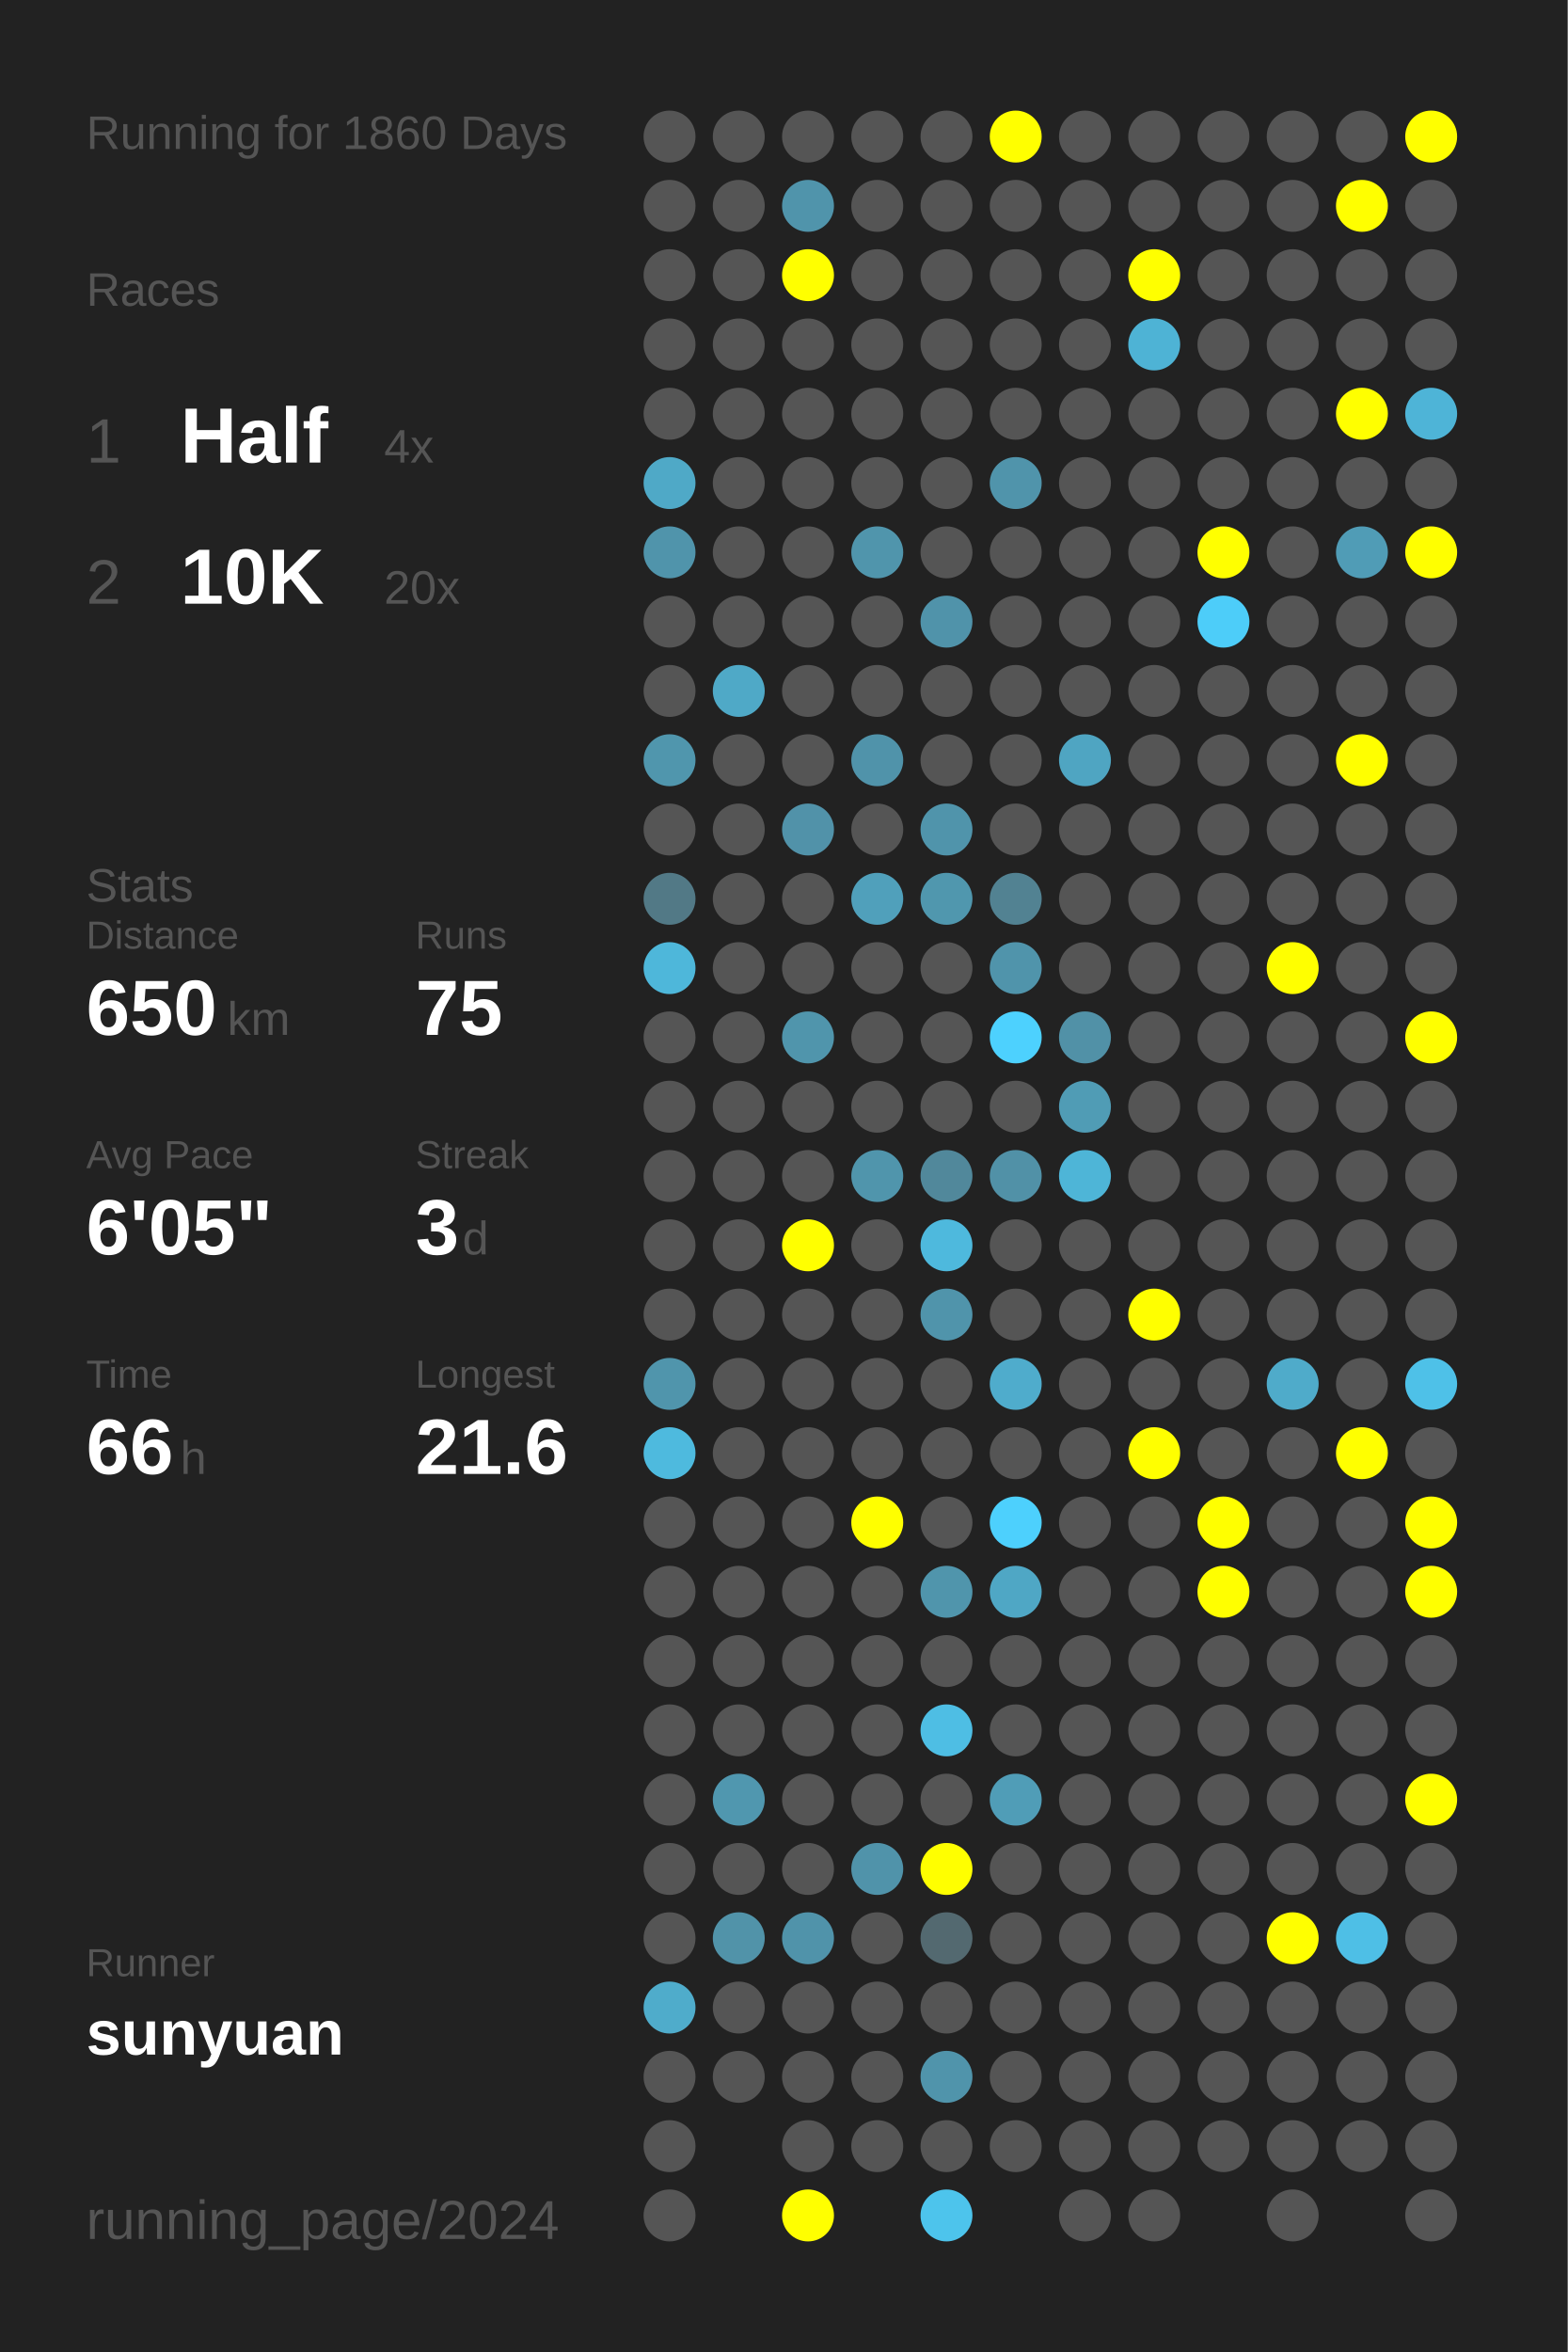
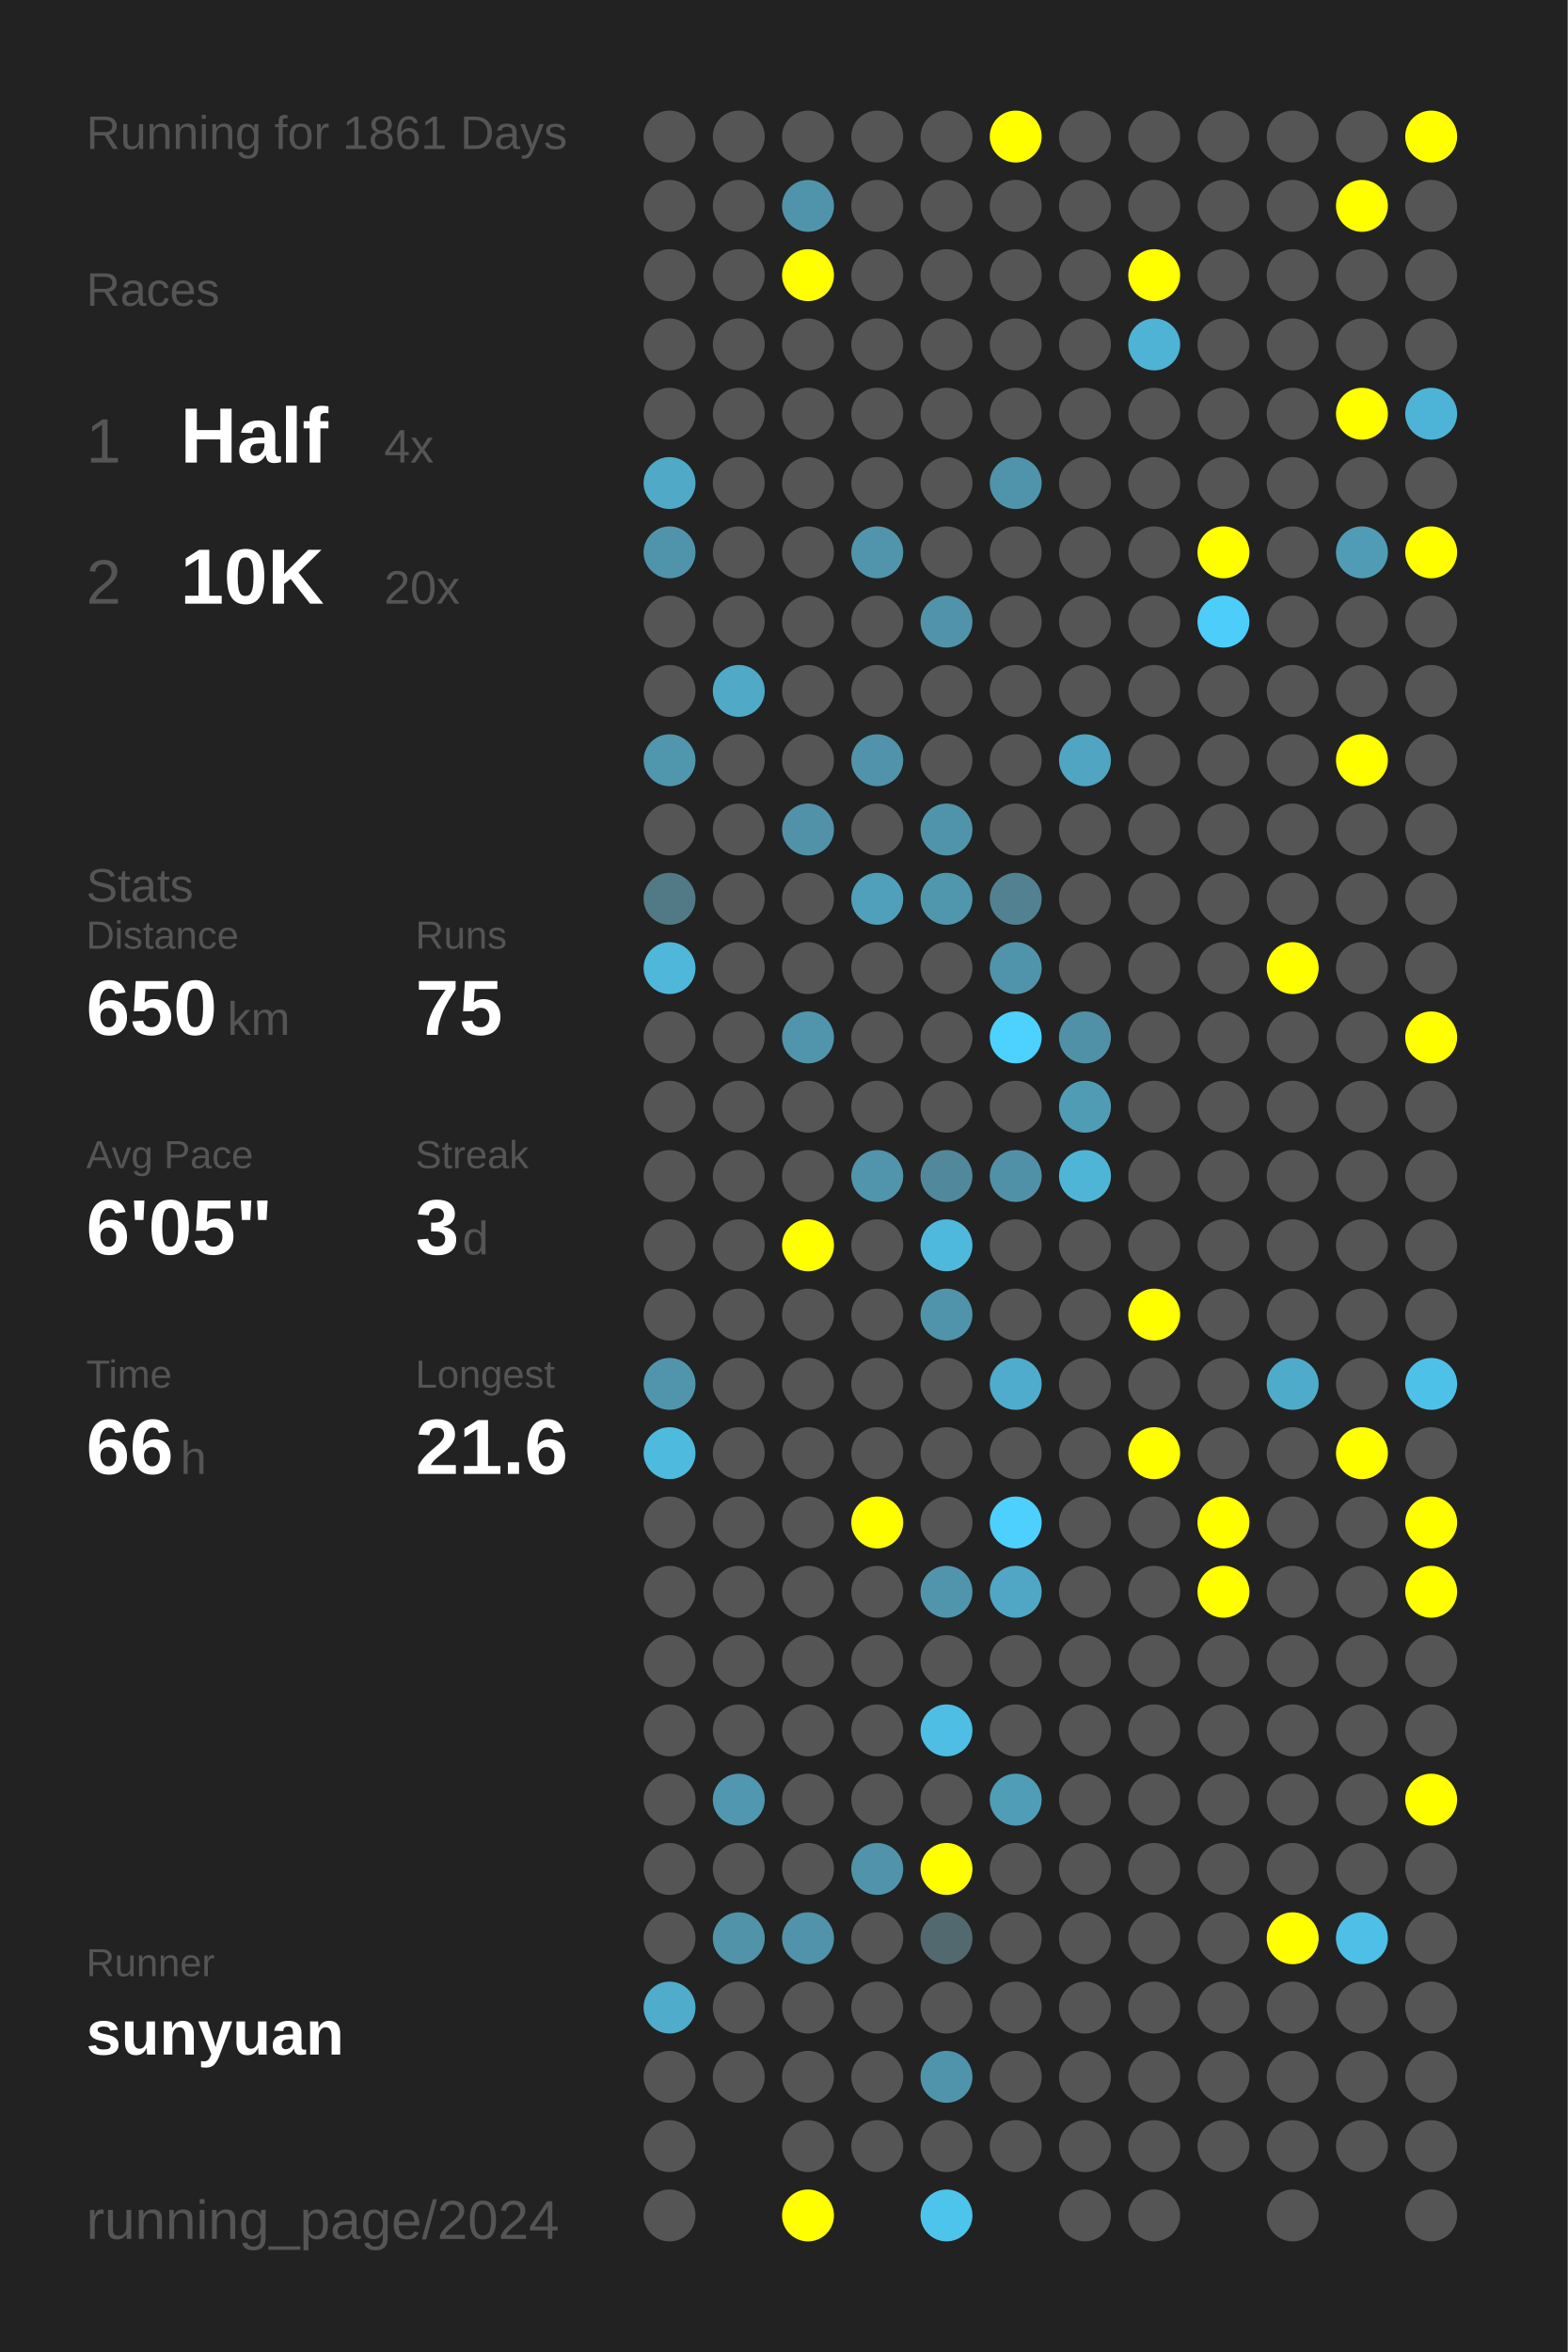
<svg xmlns="http://www.w3.org/2000/svg" baseProfile="full" height="300mm" version="1.1" viewBox="0,0,200,300" width="200mm">
  <defs />
  <rect fill="#222222" height="300" width="200" x="0" y="0" />
-   <text fill="#555555" style="font-size:6px; font-family:Arial;" x="11" y="19">Running for 1860 Days</text>
+   <text fill="#555555" style="font-size:6px; font-family:Arial;" x="11" y="19">Running for 1861 Days</text>
  <text fill="#555555" style="font-size:6px; font-family:Arial;" x="11" y="39">Races</text>
  <text fill="#555555" style="font-size:8px; font-family:Arial;" x="11" y="59">1</text>
  <text fill="#FFFFFF" style="font-size:10px; font-family:Arial; font-weight:bold;" x="23" y="59">Half</text>
  <text fill="#555555" style="font-size:6px; font-family:Arial;" x="49" y="59">4x</text>
  <text fill="#555555" style="font-size:8px; font-family:Arial;" x="11" y="77">2</text>
  <text fill="#FFFFFF" style="font-size:10px; font-family:Arial; font-weight:bold;" x="23" y="77">10K</text>
  <text fill="#555555" style="font-size:6px; font-family:Arial;" x="49" y="77">20x</text>
  <text fill="#555555" style="font-size:6px; font-family:Arial;" x="11" y="115">Stats</text>
  <text fill="#555555" style="font-size:5px; font-family:Arial;" x="11" y="121">Distance</text>
  <text fill="#FFFFFF" style="font-size:10px; font-family:Arial; font-weight:bold;" x="11" y="132">650</text>
  <text fill="#555555" style="font-size:6px; font-family:Arial;" x="29" y="132">km</text>
  <text fill="#555555" style="font-size:5px; font-family:Arial;" x="53" y="121">Runs</text>
  <text fill="#FFFFFF" style="font-size:10px; font-family:Arial; font-weight:bold;" x="53" y="132">75</text>
  <text fill="#555555" style="font-size:5px; font-family:Arial;" x="11" y="149">Avg Pace</text>
  <text fill="#FFFFFF" style="font-size:10px; font-family:Arial; font-weight:bold;" x="11" y="160">6'05"</text>
  <text fill="#555555" style="font-size:5px; font-family:Arial;" x="53" y="149">Streak</text>
  <text fill="#FFFFFF" style="font-size:10px; font-family:Arial; font-weight:bold;" x="53" y="160">3</text>
  <text fill="#555555" style="font-size:6px; font-family:Arial;" x="59" y="160">d</text>
  <text fill="#555555" style="font-size:5px; font-family:Arial;" x="11" y="177">Time</text>
  <text fill="#FFFFFF" style="font-size:10px; font-family:Arial; font-weight:bold;" x="11" y="188">66</text>
  <text fill="#555555" style="font-size:6px; font-family:Arial;" x="23" y="188">h</text>
  <text fill="#555555" style="font-size:5px; font-family:Arial;" x="53" y="177">Longest</text>
  <text fill="#FFFFFF" style="font-size:10px; font-family:Arial; font-weight:bold;" x="53" y="188">21.6</text>
  <text fill="#555555" style="font-size:5px; font-family:Arial;" x="11" y="252.065">Runner</text>
  <text fill="#FFFFFF" style="font-size:8px; font-family:Arial; font-weight:bold;" x="11" y="262.065">sunyuan</text>
  <text fill="#555555" style="font-size:7px; font-family:Arial;" x="11" y="285.581">running_page/2024</text>
  <circle cx="85.417" cy="17.419" fill="#555555" r="3.312" />
  <circle cx="85.417" cy="26.258" fill="#555555" r="3.312" />
  <circle cx="85.417" cy="35.097" fill="#555555" r="3.312" />
  <circle cx="85.417" cy="43.935" fill="#555555" r="3.312" />
  <circle cx="85.417" cy="52.774" fill="#555555" r="3.312" />
  <circle cx="85.417" cy="61.613" fill="#4fa9c7" r="3.312" />
  <circle cx="85.417" cy="70.452" fill="#5094ab" r="3.312" />
  <circle cx="85.417" cy="79.29" fill="#555555" r="3.312" />
  <circle cx="85.417" cy="88.129" fill="#555555" r="3.312" />
  <circle cx="85.417" cy="96.968" fill="#5096ad" r="3.312" />
  <circle cx="85.417" cy="105.806" fill="#555555" r="3.312" />
  <circle cx="85.417" cy="114.645" fill="#527986" r="3.312" />
  <circle cx="85.417" cy="123.484" fill="#4eb7da" r="3.312" />
  <circle cx="85.417" cy="132.323" fill="#555555" r="3.312" />
  <circle cx="85.417" cy="141.161" fill="#555555" r="3.312" />
  <circle cx="85.417" cy="150" fill="#555555" r="3.312" />
  <circle cx="85.417" cy="158.839" fill="#555555" r="3.312" />
  <circle cx="85.417" cy="167.677" fill="#555555" r="3.312" />
  <circle cx="85.417" cy="176.516" fill="#5095ac" r="3.312" />
  <circle cx="85.417" cy="185.355" fill="#4ebade" r="3.312" />
  <circle cx="85.417" cy="194.194" fill="#555555" r="3.312" />
  <circle cx="85.417" cy="203.032" fill="#555555" r="3.312" />
  <circle cx="85.417" cy="211.871" fill="#555555" r="3.312" />
  <circle cx="85.417" cy="220.71" fill="#555555" r="3.312" />
  <circle cx="85.417" cy="229.548" fill="#555555" r="3.312" />
  <circle cx="85.417" cy="238.387" fill="#555555" r="3.312" />
  <circle cx="85.417" cy="247.226" fill="#555555" r="3.312" />
  <circle cx="85.417" cy="256.065" fill="#4faccb" r="3.312" />
  <circle cx="85.417" cy="264.903" fill="#555555" r="3.312" />
  <circle cx="85.417" cy="273.742" fill="#555555" r="3.312" />
  <circle cx="85.417" cy="282.581" fill="#555555" r="3.312" />
  <circle cx="94.25" cy="17.419" fill="#555555" r="3.312" />
  <circle cx="94.25" cy="26.258" fill="#555555" r="3.312" />
  <circle cx="94.25" cy="35.097" fill="#555555" r="3.312" />
  <circle cx="94.25" cy="43.935" fill="#555555" r="3.312" />
  <circle cx="94.25" cy="52.774" fill="#555555" r="3.312" />
  <circle cx="94.25" cy="61.613" fill="#555555" r="3.312" />
  <circle cx="94.25" cy="70.452" fill="#555555" r="3.312" />
  <circle cx="94.25" cy="79.29" fill="#555555" r="3.312" />
  <circle cx="94.25" cy="88.129" fill="#4fa9c7" r="3.312" />
  <circle cx="94.25" cy="96.968" fill="#555555" r="3.312" />
  <circle cx="94.25" cy="105.806" fill="#555555" r="3.312" />
  <circle cx="94.25" cy="114.645" fill="#555555" r="3.312" />
  <circle cx="94.25" cy="123.484" fill="#555555" r="3.312" />
  <circle cx="94.25" cy="132.323" fill="#555555" r="3.312" />
  <circle cx="94.25" cy="141.161" fill="#555555" r="3.312" />
  <circle cx="94.25" cy="150" fill="#555555" r="3.312" />
  <circle cx="94.25" cy="158.839" fill="#555555" r="3.312" />
  <circle cx="94.25" cy="167.677" fill="#555555" r="3.312" />
  <circle cx="94.25" cy="176.516" fill="#555555" r="3.312" />
  <circle cx="94.25" cy="185.355" fill="#555555" r="3.312" />
  <circle cx="94.25" cy="194.194" fill="#555555" r="3.312" />
  <circle cx="94.25" cy="203.032" fill="#555555" r="3.312" />
  <circle cx="94.25" cy="211.871" fill="#555555" r="3.312" />
  <circle cx="94.25" cy="220.71" fill="#555555" r="3.312" />
  <circle cx="94.25" cy="229.548" fill="#5097af" r="3.312" />
  <circle cx="94.25" cy="238.387" fill="#555555" r="3.312" />
  <circle cx="94.25" cy="247.226" fill="#5193a9" r="3.312" />
  <circle cx="94.25" cy="256.065" fill="#555555" r="3.312" />
  <circle cx="94.25" cy="264.903" fill="#555555" r="3.312" />
  <circle cx="103.083" cy="17.419" fill="#555555" r="3.312" />
  <circle cx="103.083" cy="26.258" fill="#5094ab" r="3.312" />
  <circle cx="103.083" cy="35.097" fill="#FFFF00" r="3.312" />
  <circle cx="103.083" cy="43.935" fill="#555555" r="3.312" />
  <circle cx="103.083" cy="52.774" fill="#555555" r="3.312" />
  <circle cx="103.083" cy="61.613" fill="#555555" r="3.312" />
  <circle cx="103.083" cy="70.452" fill="#555555" r="3.312" />
  <circle cx="103.083" cy="79.29" fill="#555555" r="3.312" />
  <circle cx="103.083" cy="88.129" fill="#555555" r="3.312" />
  <circle cx="103.083" cy="96.968" fill="#555555" r="3.312" />
  <circle cx="103.083" cy="105.806" fill="#5192a9" r="3.312" />
  <circle cx="103.083" cy="114.645" fill="#555555" r="3.312" />
  <circle cx="103.083" cy="123.484" fill="#555555" r="3.312" />
  <circle cx="103.083" cy="132.323" fill="#5095ac" r="3.312" />
  <circle cx="103.083" cy="141.161" fill="#555555" r="3.312" />
  <circle cx="103.083" cy="150" fill="#555555" r="3.312" />
  <circle cx="103.083" cy="158.839" fill="#FFFF00" r="3.312" />
  <circle cx="103.083" cy="167.677" fill="#555555" r="3.312" />
  <circle cx="103.083" cy="176.516" fill="#555555" r="3.312" />
  <circle cx="103.083" cy="185.355" fill="#555555" r="3.312" />
  <circle cx="103.083" cy="194.194" fill="#555555" r="3.312" />
  <circle cx="103.083" cy="203.032" fill="#555555" r="3.312" />
  <circle cx="103.083" cy="211.871" fill="#555555" r="3.312" />
  <circle cx="103.083" cy="220.71" fill="#555555" r="3.312" />
  <circle cx="103.083" cy="229.548" fill="#555555" r="3.312" />
  <circle cx="103.083" cy="238.387" fill="#555555" r="3.312" />
  <circle cx="103.083" cy="247.226" fill="#5093aa" r="3.312" />
  <circle cx="103.083" cy="256.065" fill="#555555" r="3.312" />
  <circle cx="103.083" cy="264.903" fill="#555555" r="3.312" />
  <circle cx="103.083" cy="273.742" fill="#555555" r="3.312" />
  <circle cx="103.083" cy="282.581" fill="#FFFF00" r="3.312" />
  <circle cx="111.917" cy="17.419" fill="#555555" r="3.312" />
  <circle cx="111.917" cy="26.258" fill="#555555" r="3.312" />
  <circle cx="111.917" cy="35.097" fill="#555555" r="3.312" />
  <circle cx="111.917" cy="43.935" fill="#555555" r="3.312" />
  <circle cx="111.917" cy="52.774" fill="#555555" r="3.312" />
  <circle cx="111.917" cy="61.613" fill="#555555" r="3.312" />
  <circle cx="111.917" cy="70.452" fill="#5095ac" r="3.312" />
  <circle cx="111.917" cy="79.29" fill="#555555" r="3.312" />
  <circle cx="111.917" cy="88.129" fill="#555555" r="3.312" />
  <circle cx="111.917" cy="96.968" fill="#5093aa" r="3.312" />
  <circle cx="111.917" cy="105.806" fill="#555555" r="3.312" />
  <circle cx="111.917" cy="114.645" fill="#50a0bb" r="3.312" />
  <circle cx="111.917" cy="123.484" fill="#555555" r="3.312" />
  <circle cx="111.917" cy="132.323" fill="#555555" r="3.312" />
  <circle cx="111.917" cy="141.161" fill="#555555" r="3.312" />
  <circle cx="111.917" cy="150" fill="#5095ac" r="3.312" />
  <circle cx="111.917" cy="158.839" fill="#555555" r="3.312" />
  <circle cx="111.917" cy="167.677" fill="#555555" r="3.312" />
  <circle cx="111.917" cy="176.516" fill="#555555" r="3.312" />
  <circle cx="111.917" cy="185.355" fill="#555555" r="3.312" />
  <circle cx="111.917" cy="194.194" fill="#FFFF00" r="3.312" />
  <circle cx="111.917" cy="203.032" fill="#555555" r="3.312" />
  <circle cx="111.917" cy="211.871" fill="#555555" r="3.312" />
  <circle cx="111.917" cy="220.71" fill="#555555" r="3.312" />
  <circle cx="111.917" cy="229.548" fill="#555555" r="3.312" />
  <circle cx="111.917" cy="238.387" fill="#5093aa" r="3.312" />
  <circle cx="111.917" cy="247.226" fill="#555555" r="3.312" />
  <circle cx="111.917" cy="256.065" fill="#555555" r="3.312" />
  <circle cx="111.917" cy="264.903" fill="#555555" r="3.312" />
  <circle cx="111.917" cy="273.742" fill="#555555" r="3.312" />
  <circle cx="120.75" cy="17.419" fill="#555555" r="3.312" />
  <circle cx="120.75" cy="26.258" fill="#555555" r="3.312" />
  <circle cx="120.75" cy="35.097" fill="#555555" r="3.312" />
  <circle cx="120.75" cy="43.935" fill="#555555" r="3.312" />
  <circle cx="120.75" cy="52.774" fill="#555555" r="3.312" />
  <circle cx="120.75" cy="61.613" fill="#555555" r="3.312" />
  <circle cx="120.75" cy="70.452" fill="#555555" r="3.312" />
  <circle cx="120.75" cy="79.29" fill="#5093aa" r="3.312" />
  <circle cx="120.75" cy="88.129" fill="#555555" r="3.312" />
  <circle cx="120.75" cy="96.968" fill="#555555" r="3.312" />
  <circle cx="120.75" cy="105.806" fill="#5094ab" r="3.312" />
  <circle cx="120.75" cy="114.645" fill="#5097ae" r="3.312" />
  <circle cx="120.75" cy="123.484" fill="#555555" r="3.312" />
  <circle cx="120.75" cy="132.323" fill="#555555" r="3.312" />
  <circle cx="120.75" cy="141.161" fill="#555555" r="3.312" />
  <circle cx="120.75" cy="150" fill="#51889b" r="3.312" />
  <circle cx="120.75" cy="158.839" fill="#4eb9dd" r="3.312" />
  <circle cx="120.75" cy="167.677" fill="#5094ab" r="3.312" />
  <circle cx="120.75" cy="176.516" fill="#555555" r="3.312" />
  <circle cx="120.75" cy="185.355" fill="#555555" r="3.312" />
  <circle cx="120.75" cy="194.194" fill="#555555" r="3.312" />
  <circle cx="120.75" cy="203.032" fill="#5095ac" r="3.312" />
  <circle cx="120.75" cy="211.871" fill="#555555" r="3.312" />
  <circle cx="120.75" cy="220.71" fill="#4ebee4" r="3.312" />
  <circle cx="120.75" cy="229.548" fill="#555555" r="3.312" />
  <circle cx="120.75" cy="238.387" fill="#FFFF00" r="3.312" />
  <circle cx="120.75" cy="247.226" fill="#536970" r="3.312" />
  <circle cx="120.75" cy="256.065" fill="#555555" r="3.312" />
  <circle cx="120.75" cy="264.903" fill="#5094ab" r="3.312" />
  <circle cx="120.75" cy="273.742" fill="#555555" r="3.312" />
  <circle cx="120.75" cy="282.581" fill="#4dc4ec" r="3.312" />
  <circle cx="129.583" cy="17.419" fill="#FFFF00" r="3.312" />
  <circle cx="129.583" cy="26.258" fill="#555555" r="3.312" />
  <circle cx="129.583" cy="35.097" fill="#555555" r="3.312" />
  <circle cx="129.583" cy="43.935" fill="#555555" r="3.312" />
  <circle cx="129.583" cy="52.774" fill="#555555" r="3.312" />
  <circle cx="129.583" cy="61.613" fill="#5094ab" r="3.312" />
  <circle cx="129.583" cy="70.452" fill="#555555" r="3.312" />
  <circle cx="129.583" cy="79.29" fill="#555555" r="3.312" />
  <circle cx="129.583" cy="88.129" fill="#555555" r="3.312" />
  <circle cx="129.583" cy="96.968" fill="#555555" r="3.312" />
  <circle cx="129.583" cy="105.806" fill="#555555" r="3.312" />
  <circle cx="129.583" cy="114.645" fill="#528292" r="3.312" />
  <circle cx="129.583" cy="123.484" fill="#5094ab" r="3.312" />
  <circle cx="129.583" cy="132.323" fill="#4dd1fe" r="3.312" />
  <circle cx="129.583" cy="141.161" fill="#555555" r="3.312" />
  <circle cx="129.583" cy="150" fill="#5191a7" r="3.312" />
  <circle cx="129.583" cy="158.839" fill="#555555" r="3.312" />
  <circle cx="129.583" cy="167.677" fill="#555555" r="3.312" />
  <circle cx="129.583" cy="176.516" fill="#4faccc" r="3.312" />
  <circle cx="129.583" cy="185.355" fill="#555555" r="3.312" />
  <circle cx="129.583" cy="194.194" fill="#4dd0fd" r="3.312" />
  <circle cx="129.583" cy="203.032" fill="#4fa7c5" r="3.312" />
  <circle cx="129.583" cy="211.871" fill="#555555" r="3.312" />
  <circle cx="129.583" cy="220.71" fill="#555555" r="3.312" />
  <circle cx="129.583" cy="229.548" fill="#509db7" r="3.312" />
  <circle cx="129.583" cy="238.387" fill="#555555" r="3.312" />
  <circle cx="129.583" cy="247.226" fill="#555555" r="3.312" />
  <circle cx="129.583" cy="256.065" fill="#555555" r="3.312" />
  <circle cx="129.583" cy="264.903" fill="#555555" r="3.312" />
  <circle cx="129.583" cy="273.742" fill="#555555" r="3.312" />
  <circle cx="138.417" cy="17.419" fill="#555555" r="3.312" />
  <circle cx="138.417" cy="26.258" fill="#555555" r="3.312" />
  <circle cx="138.417" cy="35.097" fill="#555555" r="3.312" />
  <circle cx="138.417" cy="43.935" fill="#555555" r="3.312" />
  <circle cx="138.417" cy="52.774" fill="#555555" r="3.312" />
  <circle cx="138.417" cy="61.613" fill="#555555" r="3.312" />
  <circle cx="138.417" cy="70.452" fill="#555555" r="3.312" />
  <circle cx="138.417" cy="79.29" fill="#555555" r="3.312" />
  <circle cx="138.417" cy="88.129" fill="#555555" r="3.312" />
  <circle cx="138.417" cy="96.968" fill="#4fa5c2" r="3.312" />
  <circle cx="138.417" cy="105.806" fill="#555555" r="3.312" />
  <circle cx="138.417" cy="114.645" fill="#555555" r="3.312" />
  <circle cx="138.417" cy="123.484" fill="#555555" r="3.312" />
  <circle cx="138.417" cy="132.323" fill="#5191a7" r="3.312" />
  <circle cx="138.417" cy="141.161" fill="#509cb5" r="3.312" />
  <circle cx="138.417" cy="150" fill="#4eb5d7" r="3.312" />
  <circle cx="138.417" cy="158.839" fill="#555555" r="3.312" />
  <circle cx="138.417" cy="167.677" fill="#555555" r="3.312" />
  <circle cx="138.417" cy="176.516" fill="#555555" r="3.312" />
  <circle cx="138.417" cy="185.355" fill="#555555" r="3.312" />
  <circle cx="138.417" cy="194.194" fill="#555555" r="3.312" />
  <circle cx="138.417" cy="203.032" fill="#555555" r="3.312" />
  <circle cx="138.417" cy="211.871" fill="#555555" r="3.312" />
  <circle cx="138.417" cy="220.71" fill="#555555" r="3.312" />
  <circle cx="138.417" cy="229.548" fill="#555555" r="3.312" />
  <circle cx="138.417" cy="238.387" fill="#555555" r="3.312" />
  <circle cx="138.417" cy="247.226" fill="#555555" r="3.312" />
  <circle cx="138.417" cy="256.065" fill="#555555" r="3.312" />
  <circle cx="138.417" cy="264.903" fill="#555555" r="3.312" />
  <circle cx="138.417" cy="273.742" fill="#555555" r="3.312" />
  <circle cx="138.417" cy="282.581" fill="#555555" r="3.312" />
  <circle cx="147.25" cy="17.419" fill="#555555" r="3.312" />
  <circle cx="147.25" cy="26.258" fill="#555555" r="3.312" />
  <circle cx="147.25" cy="35.097" fill="#FFFF00" r="3.312" />
  <circle cx="147.25" cy="43.935" fill="#4eb3d5" r="3.312" />
  <circle cx="147.25" cy="52.774" fill="#555555" r="3.312" />
  <circle cx="147.25" cy="61.613" fill="#555555" r="3.312" />
  <circle cx="147.25" cy="70.452" fill="#555555" r="3.312" />
  <circle cx="147.25" cy="79.29" fill="#555555" r="3.312" />
  <circle cx="147.25" cy="88.129" fill="#555555" r="3.312" />
  <circle cx="147.25" cy="96.968" fill="#555555" r="3.312" />
  <circle cx="147.25" cy="105.806" fill="#555555" r="3.312" />
  <circle cx="147.25" cy="114.645" fill="#555555" r="3.312" />
  <circle cx="147.25" cy="123.484" fill="#555555" r="3.312" />
  <circle cx="147.25" cy="132.323" fill="#555555" r="3.312" />
  <circle cx="147.25" cy="141.161" fill="#555555" r="3.312" />
  <circle cx="147.25" cy="150" fill="#555555" r="3.312" />
  <circle cx="147.25" cy="158.839" fill="#555555" r="3.312" />
  <circle cx="147.25" cy="167.677" fill="#FFFF00" r="3.312" />
  <circle cx="147.25" cy="176.516" fill="#555555" r="3.312" />
  <circle cx="147.25" cy="185.355" fill="#FFFF00" r="3.312" />
  <circle cx="147.25" cy="194.194" fill="#555555" r="3.312" />
  <circle cx="147.25" cy="203.032" fill="#555555" r="3.312" />
  <circle cx="147.25" cy="211.871" fill="#555555" r="3.312" />
  <circle cx="147.25" cy="220.71" fill="#555555" r="3.312" />
  <circle cx="147.25" cy="229.548" fill="#555555" r="3.312" />
  <circle cx="147.25" cy="238.387" fill="#555555" r="3.312" />
  <circle cx="147.25" cy="247.226" fill="#555555" r="3.312" />
  <circle cx="147.25" cy="256.065" fill="#555555" r="3.312" />
  <circle cx="147.25" cy="264.903" fill="#555555" r="3.312" />
  <circle cx="147.25" cy="273.742" fill="#555555" r="3.312" />
  <circle cx="147.25" cy="282.581" fill="#555555" r="3.312" />
  <circle cx="156.083" cy="17.419" fill="#555555" r="3.312" />
  <circle cx="156.083" cy="26.258" fill="#555555" r="3.312" />
  <circle cx="156.083" cy="35.097" fill="#555555" r="3.312" />
  <circle cx="156.083" cy="43.935" fill="#555555" r="3.312" />
  <circle cx="156.083" cy="52.774" fill="#555555" r="3.312" />
  <circle cx="156.083" cy="61.613" fill="#555555" r="3.312" />
  <circle cx="156.083" cy="70.452" fill="#FFFF00" r="3.312" />
  <circle cx="156.083" cy="79.29" fill="#4dcdf9" r="3.312" />
  <circle cx="156.083" cy="88.129" fill="#555555" r="3.312" />
  <circle cx="156.083" cy="96.968" fill="#555555" r="3.312" />
  <circle cx="156.083" cy="105.806" fill="#555555" r="3.312" />
  <circle cx="156.083" cy="114.645" fill="#555555" r="3.312" />
  <circle cx="156.083" cy="123.484" fill="#555555" r="3.312" />
  <circle cx="156.083" cy="132.323" fill="#555555" r="3.312" />
  <circle cx="156.083" cy="141.161" fill="#555555" r="3.312" />
  <circle cx="156.083" cy="150" fill="#555555" r="3.312" />
  <circle cx="156.083" cy="158.839" fill="#555555" r="3.312" />
  <circle cx="156.083" cy="167.677" fill="#555555" r="3.312" />
  <circle cx="156.083" cy="176.516" fill="#555555" r="3.312" />
  <circle cx="156.083" cy="185.355" fill="#555555" r="3.312" />
  <circle cx="156.083" cy="194.194" fill="#FFFF00" r="3.312" />
  <circle cx="156.083" cy="203.032" fill="#FFFF00" r="3.312" />
  <circle cx="156.083" cy="211.871" fill="#555555" r="3.312" />
  <circle cx="156.083" cy="220.71" fill="#555555" r="3.312" />
  <circle cx="156.083" cy="229.548" fill="#555555" r="3.312" />
  <circle cx="156.083" cy="238.387" fill="#555555" r="3.312" />
  <circle cx="156.083" cy="247.226" fill="#555555" r="3.312" />
  <circle cx="156.083" cy="256.065" fill="#555555" r="3.312" />
  <circle cx="156.083" cy="264.903" fill="#555555" r="3.312" />
  <circle cx="156.083" cy="273.742" fill="#555555" r="3.312" />
  <circle cx="164.917" cy="17.419" fill="#555555" r="3.312" />
  <circle cx="164.917" cy="26.258" fill="#555555" r="3.312" />
  <circle cx="164.917" cy="35.097" fill="#555555" r="3.312" />
  <circle cx="164.917" cy="43.935" fill="#555555" r="3.312" />
  <circle cx="164.917" cy="52.774" fill="#555555" r="3.312" />
  <circle cx="164.917" cy="61.613" fill="#555555" r="3.312" />
  <circle cx="164.917" cy="70.452" fill="#555555" r="3.312" />
  <circle cx="164.917" cy="79.29" fill="#555555" r="3.312" />
  <circle cx="164.917" cy="88.129" fill="#555555" r="3.312" />
  <circle cx="164.917" cy="96.968" fill="#555555" r="3.312" />
  <circle cx="164.917" cy="105.806" fill="#555555" r="3.312" />
  <circle cx="164.917" cy="114.645" fill="#555555" r="3.312" />
  <circle cx="164.917" cy="123.484" fill="#FFFF00" r="3.312" />
  <circle cx="164.917" cy="132.323" fill="#555555" r="3.312" />
  <circle cx="164.917" cy="141.161" fill="#555555" r="3.312" />
  <circle cx="164.917" cy="150" fill="#555555" r="3.312" />
  <circle cx="164.917" cy="158.839" fill="#555555" r="3.312" />
  <circle cx="164.917" cy="167.677" fill="#555555" r="3.312" />
  <circle cx="164.917" cy="176.516" fill="#4fabca" r="3.312" />
  <circle cx="164.917" cy="185.355" fill="#555555" r="3.312" />
  <circle cx="164.917" cy="194.194" fill="#555555" r="3.312" />
  <circle cx="164.917" cy="203.032" fill="#555555" r="3.312" />
  <circle cx="164.917" cy="211.871" fill="#555555" r="3.312" />
  <circle cx="164.917" cy="220.71" fill="#555555" r="3.312" />
  <circle cx="164.917" cy="229.548" fill="#555555" r="3.312" />
  <circle cx="164.917" cy="238.387" fill="#555555" r="3.312" />
  <circle cx="164.917" cy="247.226" fill="#FFFF00" r="3.312" />
  <circle cx="164.917" cy="256.065" fill="#555555" r="3.312" />
  <circle cx="164.917" cy="264.903" fill="#555555" r="3.312" />
  <circle cx="164.917" cy="273.742" fill="#555555" r="3.312" />
  <circle cx="164.917" cy="282.581" fill="#555555" r="3.312" />
  <circle cx="173.75" cy="17.419" fill="#555555" r="3.312" />
  <circle cx="173.75" cy="26.258" fill="#FFFF00" r="3.312" />
  <circle cx="173.75" cy="35.097" fill="#555555" r="3.312" />
  <circle cx="173.75" cy="43.935" fill="#555555" r="3.312" />
  <circle cx="173.75" cy="52.774" fill="#FFFF00" r="3.312" />
  <circle cx="173.75" cy="61.613" fill="#555555" r="3.312" />
  <circle cx="173.75" cy="70.452" fill="#509cb6" r="3.312" />
  <circle cx="173.75" cy="79.29" fill="#555555" r="3.312" />
  <circle cx="173.75" cy="88.129" fill="#555555" r="3.312" />
  <circle cx="173.75" cy="96.968" fill="#FFFF00" r="3.312" />
  <circle cx="173.75" cy="105.806" fill="#555555" r="3.312" />
  <circle cx="173.75" cy="114.645" fill="#555555" r="3.312" />
  <circle cx="173.75" cy="123.484" fill="#555555" r="3.312" />
  <circle cx="173.75" cy="132.323" fill="#555555" r="3.312" />
  <circle cx="173.75" cy="141.161" fill="#555555" r="3.312" />
  <circle cx="173.75" cy="150" fill="#555555" r="3.312" />
  <circle cx="173.75" cy="158.839" fill="#555555" r="3.312" />
  <circle cx="173.75" cy="167.677" fill="#555555" r="3.312" />
  <circle cx="173.75" cy="176.516" fill="#555555" r="3.312" />
  <circle cx="173.75" cy="185.355" fill="#FFFF00" r="3.312" />
  <circle cx="173.75" cy="194.194" fill="#555555" r="3.312" />
  <circle cx="173.75" cy="203.032" fill="#555555" r="3.312" />
  <circle cx="173.75" cy="211.871" fill="#555555" r="3.312" />
  <circle cx="173.75" cy="220.71" fill="#555555" r="3.312" />
  <circle cx="173.75" cy="229.548" fill="#555555" r="3.312" />
  <circle cx="173.75" cy="238.387" fill="#555555" r="3.312" />
  <circle cx="173.75" cy="247.226" fill="#4ebfe6" r="3.312" />
  <circle cx="173.75" cy="256.065" fill="#555555" r="3.312" />
  <circle cx="173.75" cy="264.903" fill="#555555" r="3.312" />
  <circle cx="173.75" cy="273.742" fill="#555555" r="3.312" />
  <circle cx="182.583" cy="17.419" fill="#FFFF00" r="3.312" />
  <circle cx="182.583" cy="26.258" fill="#555555" r="3.312" />
  <circle cx="182.583" cy="35.097" fill="#555555" r="3.312" />
  <circle cx="182.583" cy="43.935" fill="#555555" r="3.312" />
  <circle cx="182.583" cy="52.774" fill="#4eb4d7" r="3.312" />
  <circle cx="182.583" cy="61.613" fill="#555555" r="3.312" />
  <circle cx="182.583" cy="70.452" fill="#FFFF00" r="3.312" />
  <circle cx="182.583" cy="79.29" fill="#555555" r="3.312" />
  <circle cx="182.583" cy="88.129" fill="#555555" r="3.312" />
  <circle cx="182.583" cy="96.968" fill="#555555" r="3.312" />
  <circle cx="182.583" cy="105.806" fill="#555555" r="3.312" />
  <circle cx="182.583" cy="114.645" fill="#555555" r="3.312" />
  <circle cx="182.583" cy="123.484" fill="#555555" r="3.312" />
  <circle cx="182.583" cy="132.323" fill="#FFFF00" r="3.312" />
  <circle cx="182.583" cy="141.161" fill="#555555" r="3.312" />
  <circle cx="182.583" cy="150" fill="#555555" r="3.312" />
  <circle cx="182.583" cy="158.839" fill="#555555" r="3.312" />
  <circle cx="182.583" cy="167.677" fill="#555555" r="3.312" />
  <circle cx="182.583" cy="176.516" fill="#4ec1e8" r="3.312" />
  <circle cx="182.583" cy="185.355" fill="#555555" r="3.312" />
  <circle cx="182.583" cy="194.194" fill="#FFFF00" r="3.312" />
  <circle cx="182.583" cy="203.032" fill="#FFFF00" r="3.312" />
  <circle cx="182.583" cy="211.871" fill="#555555" r="3.312" />
  <circle cx="182.583" cy="220.71" fill="#555555" r="3.312" />
  <circle cx="182.583" cy="229.548" fill="#FFFF00" r="3.312" />
  <circle cx="182.583" cy="238.387" fill="#555555" r="3.312" />
  <circle cx="182.583" cy="247.226" fill="#555555" r="3.312" />
  <circle cx="182.583" cy="256.065" fill="#555555" r="3.312" />
  <circle cx="182.583" cy="264.903" fill="#555555" r="3.312" />
  <circle cx="182.583" cy="273.742" fill="#555555" r="3.312" />
  <circle cx="182.583" cy="282.581" fill="#555555" r="3.312" />
</svg>
